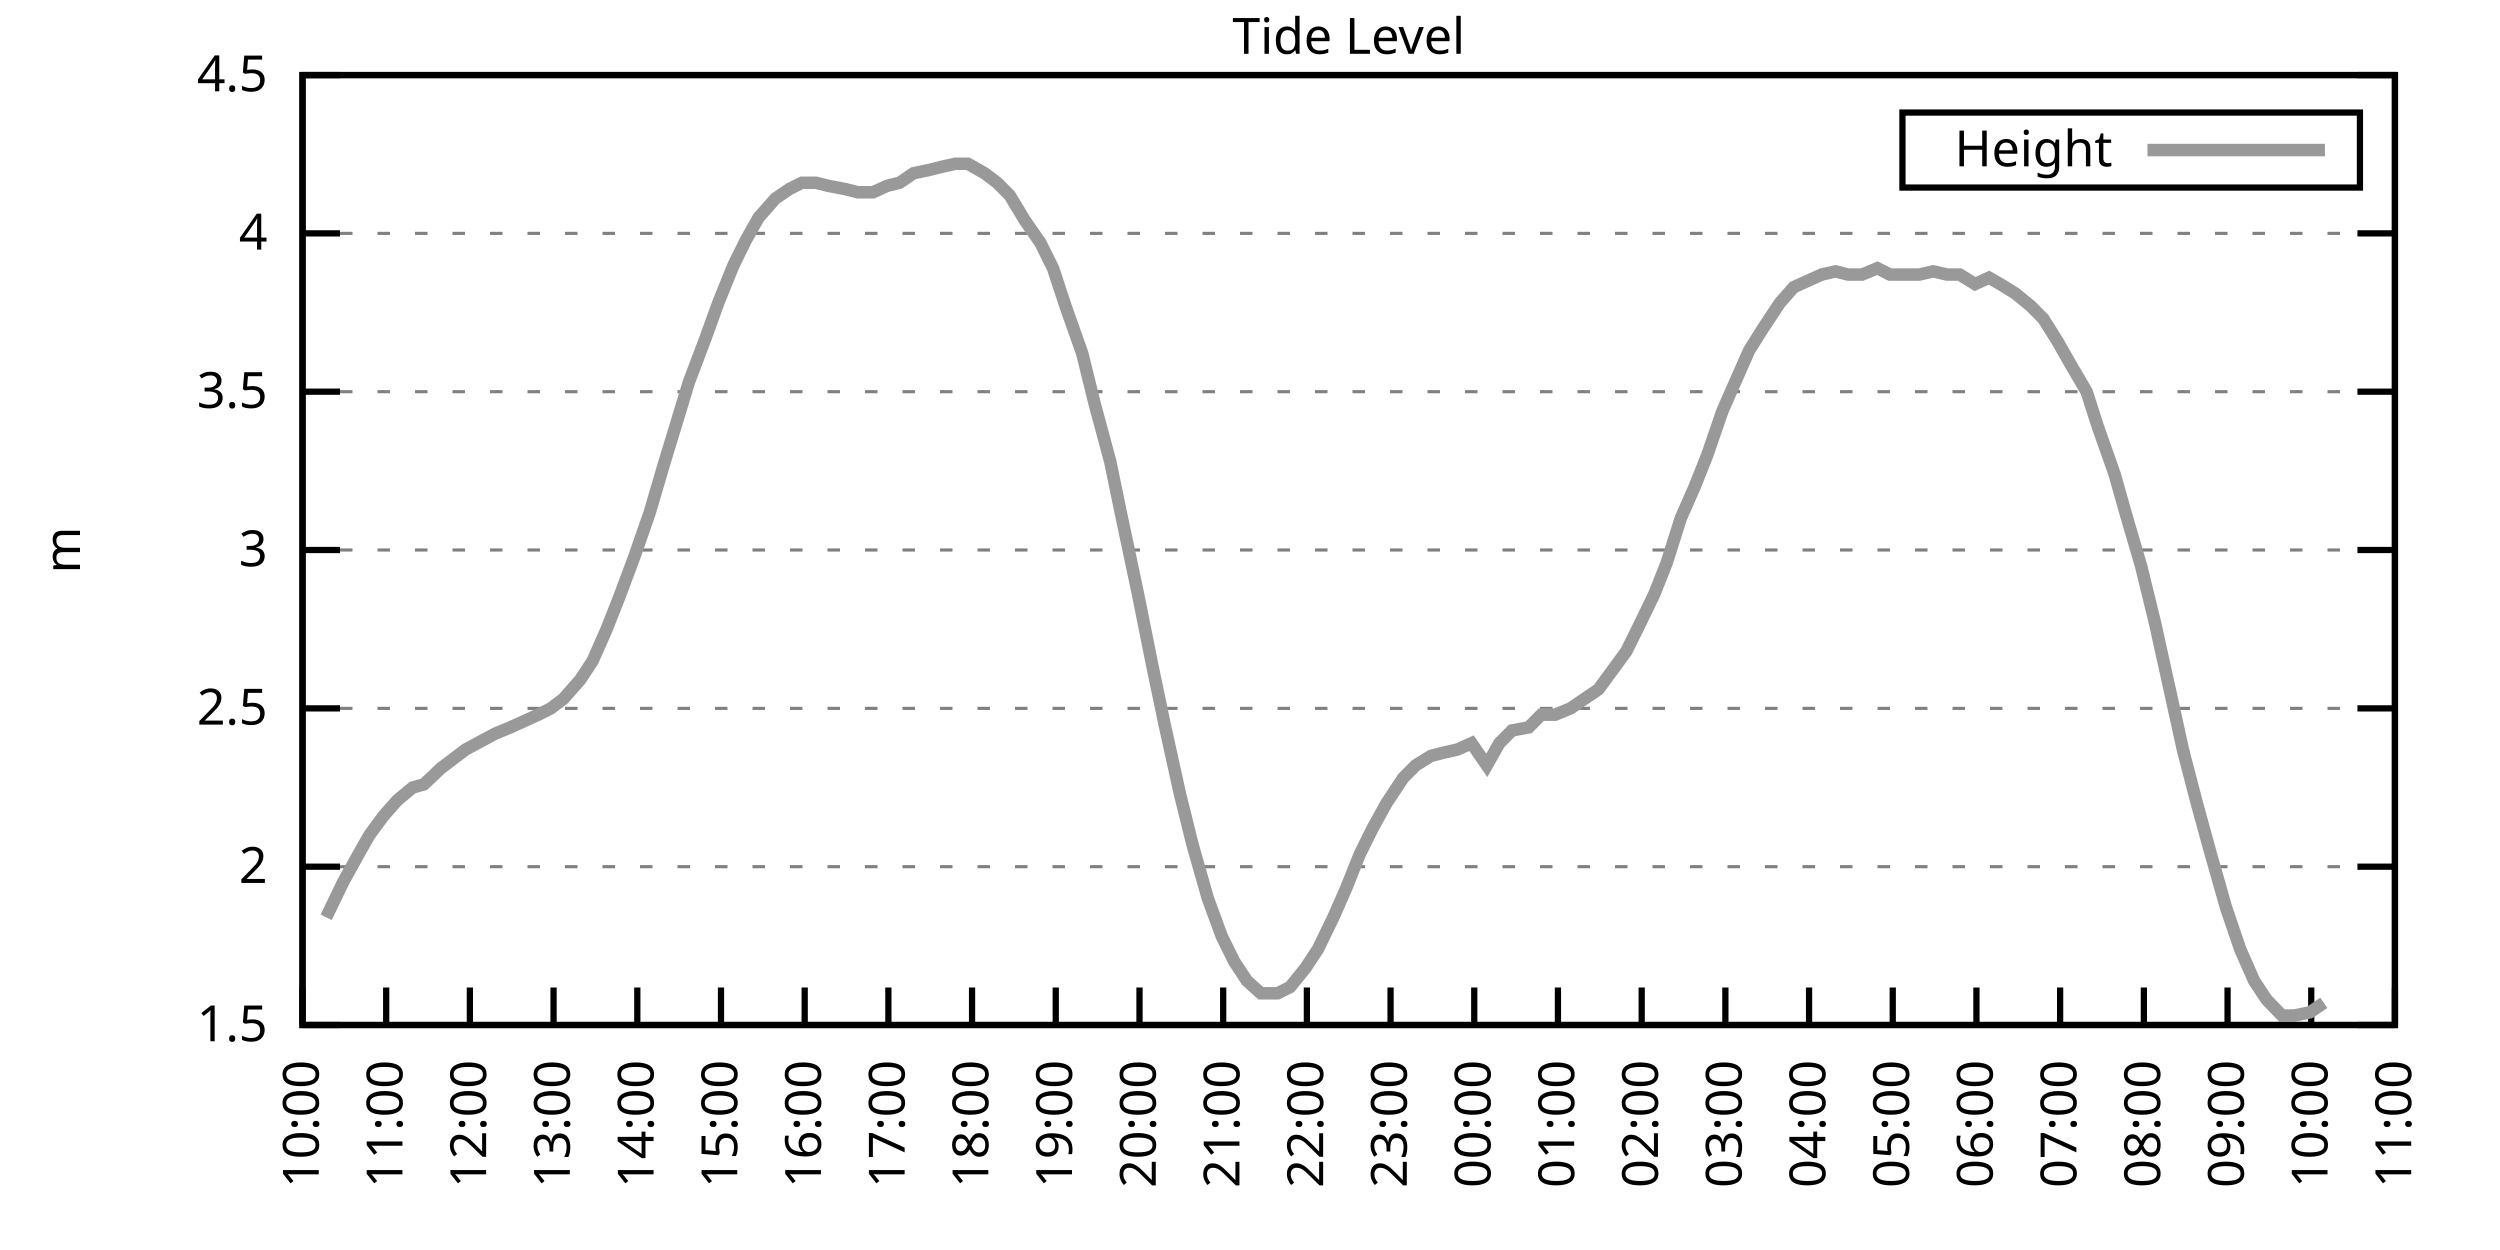
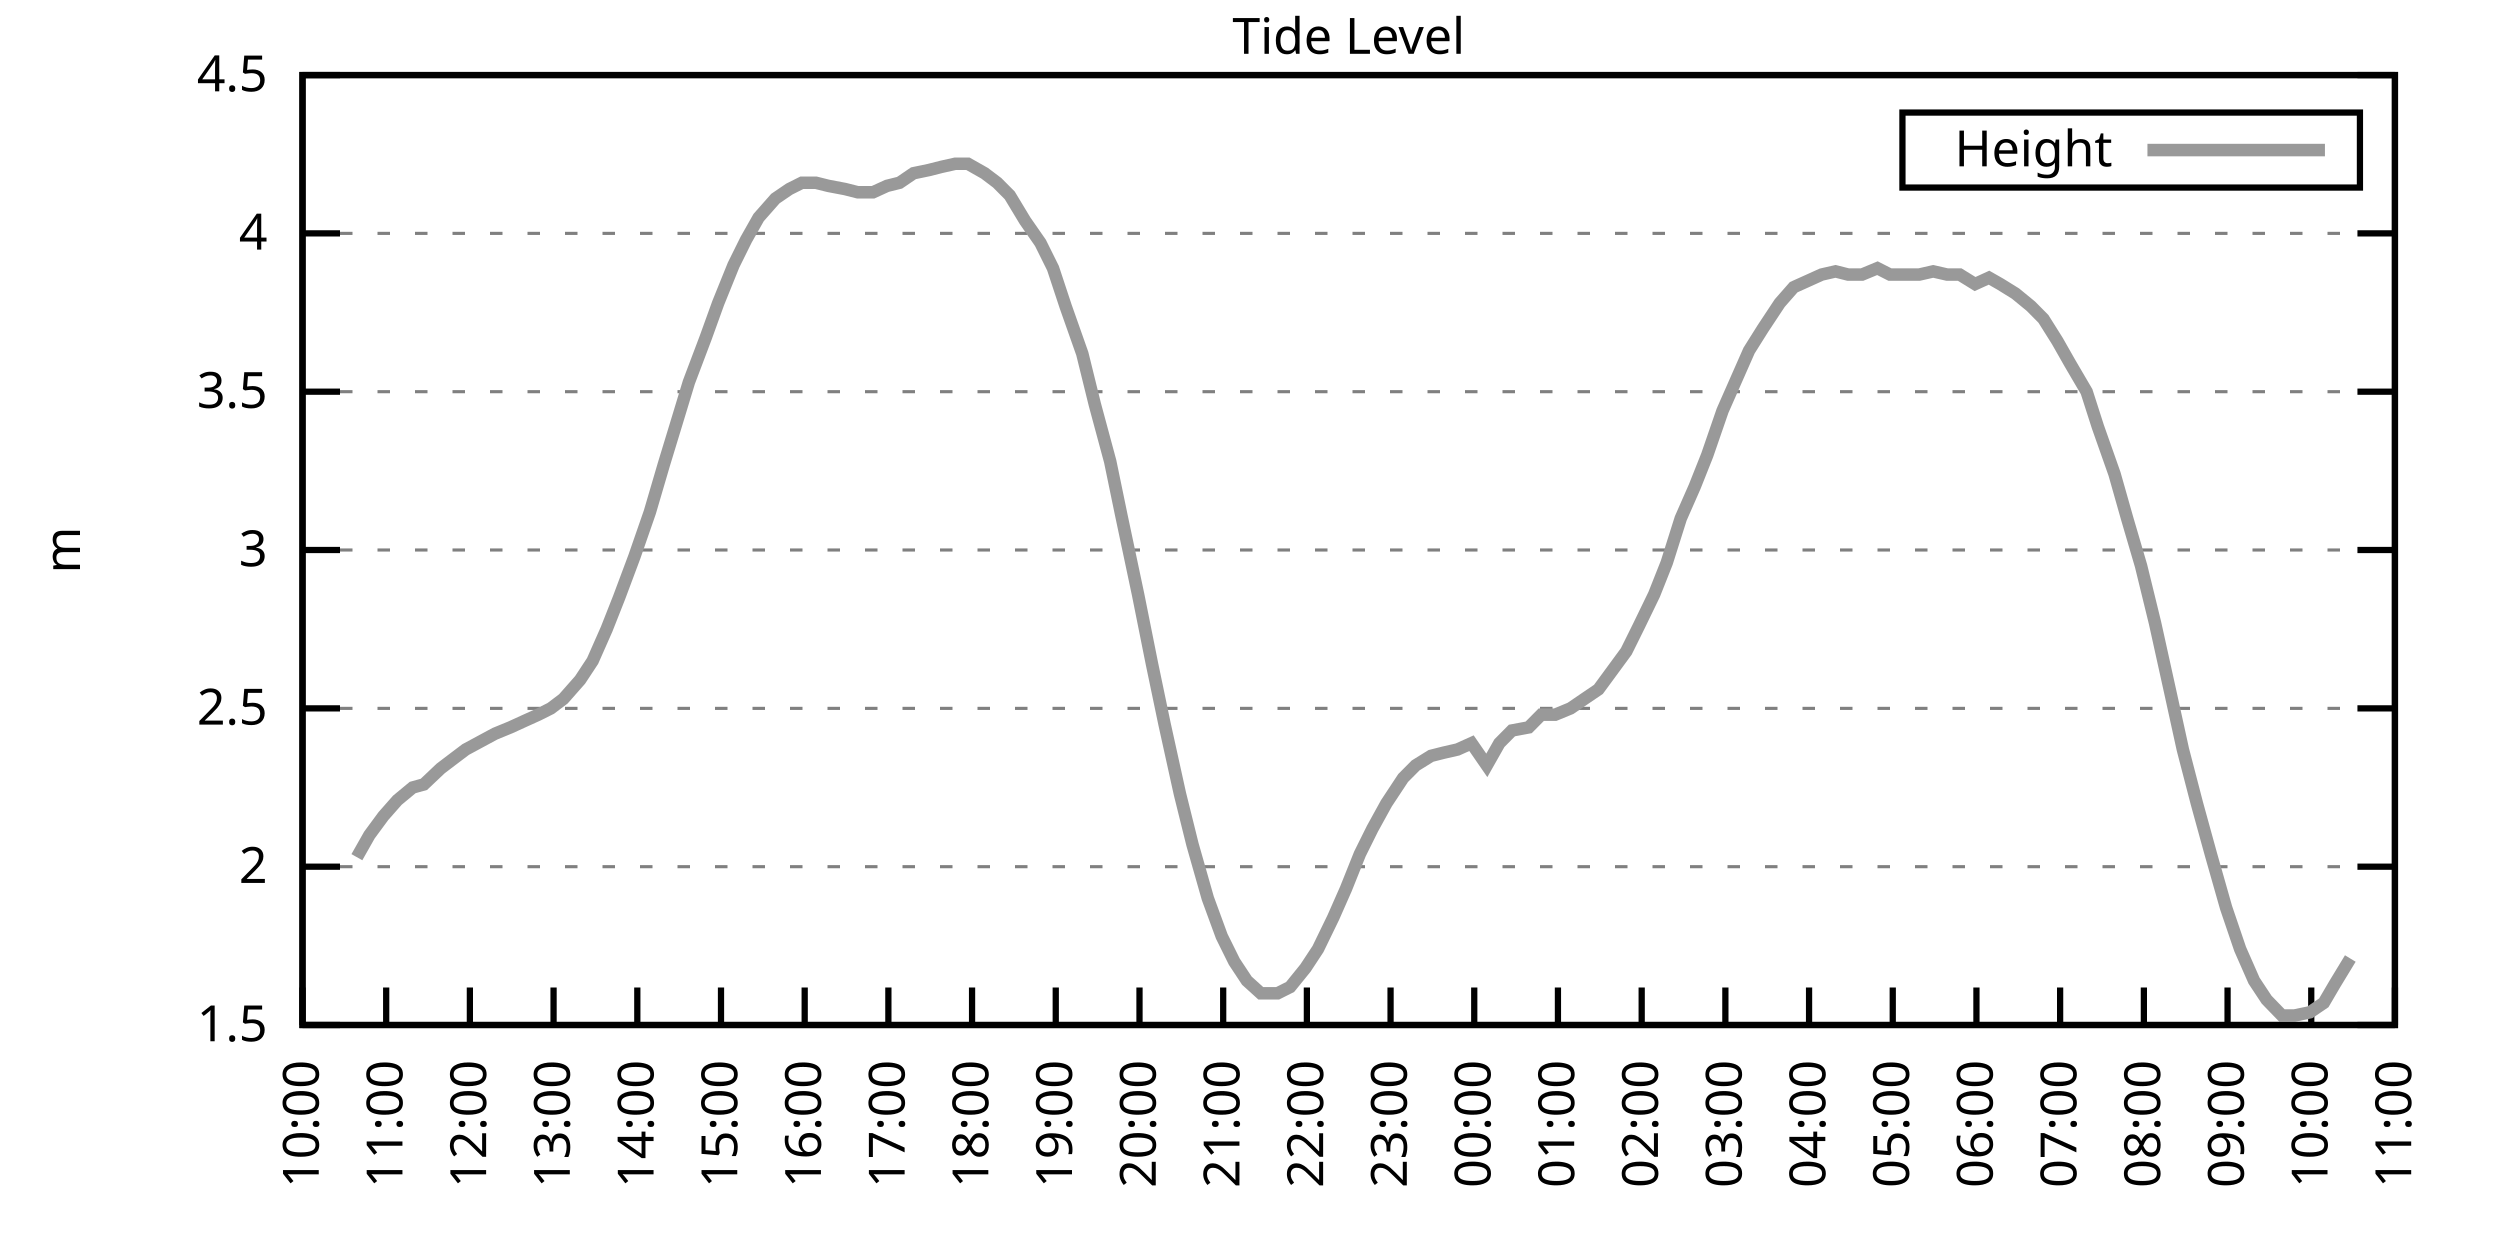
<svg xmlns="http://www.w3.org/2000/svg" xmlns:xlink="http://www.w3.org/1999/xlink" width="400" height="200" viewBox="0 0 400 200">
  <g id="gnuplot_canvas">
    <rect x="0" y="0" width="400" height="200" fill="none" />
    <defs>
      <circle id="gpDot" r="0.5" stroke-width="0.5" stroke="currentColor" />
      <path id="gpPt0" stroke-width="0.333" stroke="currentColor" d="M-1,0 h2 M0,-1 v2" />
      <path id="gpPt1" stroke-width="0.333" stroke="currentColor" d="M-1,-1 L1,1 M1,-1 L-1,1" />
      <path id="gpPt2" stroke-width="0.333" stroke="currentColor" d="M-1,0 L1,0 M0,-1 L0,1 M-1,-1 L1,1 M-1,1 L1,-1" />
      <rect id="gpPt3" stroke-width="0.333" stroke="currentColor" x="-1" y="-1" width="2" height="2" />
      <rect id="gpPt4" stroke-width="0.333" stroke="currentColor" fill="currentColor" x="-1" y="-1" width="2" height="2" />
      <circle id="gpPt5" stroke-width="0.333" stroke="currentColor" cx="0" cy="0" r="1" />
      <use xlink:href="#gpPt5" id="gpPt6" fill="currentColor" stroke="none" />
      <path id="gpPt7" stroke-width="0.333" stroke="currentColor" d="M0,-1.33 L-1.33,0.67 L1.33,0.67 z" />
      <use xlink:href="#gpPt7" id="gpPt8" fill="currentColor" stroke="none" />
      <use xlink:href="#gpPt7" id="gpPt9" stroke="currentColor" transform="rotate(180)" />
      <use xlink:href="#gpPt9" id="gpPt10" fill="currentColor" stroke="none" />
      <use xlink:href="#gpPt3" id="gpPt11" stroke="currentColor" transform="rotate(45)" />
      <use xlink:href="#gpPt11" id="gpPt12" fill="currentColor" stroke="none" />
      <path id="gpPt13" stroke-width="0.333" stroke="currentColor" d="M0,1.330 L1.265,0.411 L0.782,-1.067 L-0.782,-1.076 L-1.265,0.411 z" />
      <use xlink:href="#gpPt13" id="gpPt14" fill="currentColor" stroke="none" />
      <filter id="textbox" filterUnits="objectBoundingBox" x="0" y="0" height="1" width="1">
        <feFlood flood-color="white" flood-opacity="1" result="bgnd" />
        <feComposite in="SourceGraphic" in2="bgnd" operator="atop" />
      </filter>
      <filter id="greybox" filterUnits="objectBoundingBox" x="0" y="0" height="1" width="1">
        <feFlood flood-color="lightgrey" flood-opacity="1" result="grey" />
        <feComposite in="SourceGraphic" in2="grey" operator="atop" />
      </filter>
    </defs>
    <g fill="none" color="white" stroke="currentColor" stroke-width="1.00" stroke-linecap="butt" stroke-linejoin="miter">
</g>
    <g fill="none" color="black" stroke="currentColor" stroke-width="1.00" stroke-linecap="butt" stroke-linejoin="miter">
      <g stroke="none" shape-rendering="crispEdges">
        <polygon fill="rgb(255, 255, 255)" points="48.40,164.00 383.18,164.00 383.18,12.02 48.40,12.02 " />
      </g>
    </g>
    <g fill="none" color="black" stroke="currentColor" stroke-width="1.00" stroke-linecap="butt" stroke-linejoin="miter">
</g>
    <g fill="none" color="black" stroke="black" stroke-width="0.50" stroke-linecap="butt" stroke-linejoin="miter">
</g>
    <g fill="none" color="gray" stroke="currentColor" stroke-width="0.50" stroke-linecap="butt" stroke-linejoin="miter">
      <path stroke="gray" stroke-dasharray="2,4" class="gridline" d="M48.40,164.00 L383.19,164.00  " />
    </g>
    <g fill="none" color="gray" stroke="gray" stroke-width="1.00" stroke-linecap="butt" stroke-linejoin="miter">
</g>
    <g fill="none" color="black" stroke="currentColor" stroke-width="1.00" stroke-linecap="butt" stroke-linejoin="miter">
      <path stroke="black" d="M48.40,164.00 L54.40,164.00 M383.19,164.00 L377.19,164.00  " />
      <g transform="translate(42.80,166.60)" stroke="none" fill="black" font-family="Sans" font-size="8.00" text-anchor="end">
        <text>
          <tspan font-family="Sans"> 1.5</tspan>
        </text>
      </g>
    </g>
    <g fill="none" color="black" stroke="currentColor" stroke-width="1.00" stroke-linecap="butt" stroke-linejoin="miter">
</g>
    <g fill="none" color="black" stroke="black" stroke-width="0.50" stroke-linecap="butt" stroke-linejoin="miter">
</g>
    <g fill="none" color="gray" stroke="currentColor" stroke-width="0.50" stroke-linecap="butt" stroke-linejoin="miter">
      <path stroke="gray" stroke-dasharray="2,4" class="gridline" d="M48.40,138.67 L383.19,138.67  " />
    </g>
    <g fill="none" color="gray" stroke="gray" stroke-width="1.00" stroke-linecap="butt" stroke-linejoin="miter">
</g>
    <g fill="none" color="black" stroke="currentColor" stroke-width="1.00" stroke-linecap="butt" stroke-linejoin="miter">
      <path stroke="black" d="M48.40,138.67 L54.40,138.67 M383.19,138.67 L377.19,138.67  " />
      <g transform="translate(42.80,141.27)" stroke="none" fill="black" font-family="Sans" font-size="8.00" text-anchor="end">
        <text>
          <tspan font-family="Sans"> 2</tspan>
        </text>
      </g>
    </g>
    <g fill="none" color="black" stroke="currentColor" stroke-width="1.00" stroke-linecap="butt" stroke-linejoin="miter">
</g>
    <g fill="none" color="black" stroke="black" stroke-width="0.50" stroke-linecap="butt" stroke-linejoin="miter">
</g>
    <g fill="none" color="gray" stroke="currentColor" stroke-width="0.50" stroke-linecap="butt" stroke-linejoin="miter">
      <path stroke="gray" stroke-dasharray="2,4" class="gridline" d="M48.40,113.34 L383.19,113.34  " />
    </g>
    <g fill="none" color="gray" stroke="gray" stroke-width="1.00" stroke-linecap="butt" stroke-linejoin="miter">
</g>
    <g fill="none" color="black" stroke="currentColor" stroke-width="1.00" stroke-linecap="butt" stroke-linejoin="miter">
      <path stroke="black" d="M48.40,113.34 L54.40,113.34 M383.19,113.34 L377.19,113.34  " />
      <g transform="translate(42.80,115.94)" stroke="none" fill="black" font-family="Sans" font-size="8.00" text-anchor="end">
        <text>
          <tspan font-family="Sans"> 2.5</tspan>
        </text>
      </g>
    </g>
    <g fill="none" color="black" stroke="currentColor" stroke-width="1.00" stroke-linecap="butt" stroke-linejoin="miter">
</g>
    <g fill="none" color="black" stroke="black" stroke-width="0.50" stroke-linecap="butt" stroke-linejoin="miter">
</g>
    <g fill="none" color="gray" stroke="currentColor" stroke-width="0.50" stroke-linecap="butt" stroke-linejoin="miter">
      <path stroke="gray" stroke-dasharray="2,4" class="gridline" d="M48.40,88.00 L383.19,88.00  " />
    </g>
    <g fill="none" color="gray" stroke="gray" stroke-width="1.00" stroke-linecap="butt" stroke-linejoin="miter">
</g>
    <g fill="none" color="black" stroke="currentColor" stroke-width="1.00" stroke-linecap="butt" stroke-linejoin="miter">
      <path stroke="black" d="M48.40,88.00 L54.40,88.00 M383.19,88.00 L377.19,88.00  " />
      <g transform="translate(42.80,90.60)" stroke="none" fill="black" font-family="Sans" font-size="8.00" text-anchor="end">
        <text>
          <tspan font-family="Sans"> 3</tspan>
        </text>
      </g>
    </g>
    <g fill="none" color="black" stroke="currentColor" stroke-width="1.00" stroke-linecap="butt" stroke-linejoin="miter">
</g>
    <g fill="none" color="black" stroke="black" stroke-width="0.50" stroke-linecap="butt" stroke-linejoin="miter">
</g>
    <g fill="none" color="gray" stroke="currentColor" stroke-width="0.50" stroke-linecap="butt" stroke-linejoin="miter">
      <path stroke="gray" stroke-dasharray="2,4" class="gridline" d="M48.40,62.67 L383.19,62.67  " />
    </g>
    <g fill="none" color="gray" stroke="gray" stroke-width="1.00" stroke-linecap="butt" stroke-linejoin="miter">
</g>
    <g fill="none" color="black" stroke="currentColor" stroke-width="1.00" stroke-linecap="butt" stroke-linejoin="miter">
      <path stroke="black" d="M48.40,62.67 L54.40,62.67 M383.19,62.67 L377.19,62.67  " />
      <g transform="translate(42.80,65.27)" stroke="none" fill="black" font-family="Sans" font-size="8.00" text-anchor="end">
        <text>
          <tspan font-family="Sans"> 3.5</tspan>
        </text>
      </g>
    </g>
    <g fill="none" color="black" stroke="currentColor" stroke-width="1.00" stroke-linecap="butt" stroke-linejoin="miter">
</g>
    <g fill="none" color="black" stroke="black" stroke-width="0.50" stroke-linecap="butt" stroke-linejoin="miter">
</g>
    <g fill="none" color="gray" stroke="currentColor" stroke-width="0.50" stroke-linecap="butt" stroke-linejoin="miter">
      <path stroke="gray" stroke-dasharray="2,4" class="gridline" d="M48.40,37.34 L383.19,37.34  " />
    </g>
    <g fill="none" color="gray" stroke="gray" stroke-width="1.00" stroke-linecap="butt" stroke-linejoin="miter">
</g>
    <g fill="none" color="black" stroke="currentColor" stroke-width="1.00" stroke-linecap="butt" stroke-linejoin="miter">
      <path stroke="black" d="M48.40,37.34 L54.40,37.34 M383.19,37.34 L377.19,37.34  " />
      <g transform="translate(42.80,39.94)" stroke="none" fill="black" font-family="Sans" font-size="8.00" text-anchor="end">
        <text>
          <tspan font-family="Sans"> 4</tspan>
        </text>
      </g>
    </g>
    <g fill="none" color="black" stroke="currentColor" stroke-width="1.00" stroke-linecap="butt" stroke-linejoin="miter">
</g>
    <g fill="none" color="black" stroke="black" stroke-width="0.50" stroke-linecap="butt" stroke-linejoin="miter">
</g>
    <g fill="none" color="gray" stroke="currentColor" stroke-width="0.50" stroke-linecap="butt" stroke-linejoin="miter">
      <path stroke="gray" stroke-dasharray="2,4" class="gridline" d="M48.40,12.01 L383.19,12.01  " />
    </g>
    <g fill="none" color="gray" stroke="gray" stroke-width="1.00" stroke-linecap="butt" stroke-linejoin="miter">
</g>
    <g fill="none" color="black" stroke="currentColor" stroke-width="1.00" stroke-linecap="butt" stroke-linejoin="miter">
      <path stroke="black" d="M48.40,12.01 L54.40,12.01 M383.19,12.01 L377.19,12.01  " />
      <g transform="translate(42.80,14.61)" stroke="none" fill="black" font-family="Sans" font-size="8.00" text-anchor="end">
        <text>
          <tspan font-family="Sans"> 4.5</tspan>
        </text>
      </g>
    </g>
    <g fill="none" color="black" stroke="currentColor" stroke-width="1.00" stroke-linecap="butt" stroke-linejoin="miter">
      <path stroke="black" d="M48.40,164.00 L48.40,158.00  " />
      <g transform="translate(51.00,169.60) rotate(270.00)" stroke="none" fill="black" font-family="Sans" font-size="8.00" text-anchor="end">
        <text>
          <tspan font-family="Sans">10:00</tspan>
        </text>
      </g>
    </g>
    <g fill="none" color="black" stroke="currentColor" stroke-width="1.00" stroke-linecap="butt" stroke-linejoin="miter">
      <path stroke="black" d="M61.79,164.00 L61.79,158.00  " />
      <g transform="translate(64.39,169.60) rotate(270.00)" stroke="none" fill="black" font-family="Sans" font-size="8.00" text-anchor="end">
        <text>
          <tspan font-family="Sans">11:00</tspan>
        </text>
      </g>
    </g>
    <g fill="none" color="black" stroke="currentColor" stroke-width="1.00" stroke-linecap="butt" stroke-linejoin="miter">
      <path stroke="black" d="M75.18,164.00 L75.18,158.00  " />
      <g transform="translate(77.78,169.60) rotate(270.00)" stroke="none" fill="black" font-family="Sans" font-size="8.00" text-anchor="end">
        <text>
          <tspan font-family="Sans">12:00</tspan>
        </text>
      </g>
    </g>
    <g fill="none" color="black" stroke="currentColor" stroke-width="1.00" stroke-linecap="butt" stroke-linejoin="miter">
      <path stroke="black" d="M88.57,164.00 L88.57,158.00  " />
      <g transform="translate(91.17,169.60) rotate(270.00)" stroke="none" fill="black" font-family="Sans" font-size="8.00" text-anchor="end">
        <text>
          <tspan font-family="Sans">13:00</tspan>
        </text>
      </g>
    </g>
    <g fill="none" color="black" stroke="currentColor" stroke-width="1.00" stroke-linecap="butt" stroke-linejoin="miter">
      <path stroke="black" d="M101.97,164.00 L101.97,158.00  " />
      <g transform="translate(104.57,169.60) rotate(270.00)" stroke="none" fill="black" font-family="Sans" font-size="8.00" text-anchor="end">
        <text>
          <tspan font-family="Sans">14:00</tspan>
        </text>
      </g>
    </g>
    <g fill="none" color="black" stroke="currentColor" stroke-width="1.00" stroke-linecap="butt" stroke-linejoin="miter">
      <path stroke="black" d="M115.36,164.00 L115.36,158.00  " />
      <g transform="translate(117.96,169.60) rotate(270.00)" stroke="none" fill="black" font-family="Sans" font-size="8.00" text-anchor="end">
        <text>
          <tspan font-family="Sans">15:00</tspan>
        </text>
      </g>
    </g>
    <g fill="none" color="black" stroke="currentColor" stroke-width="1.00" stroke-linecap="butt" stroke-linejoin="miter">
      <path stroke="black" d="M128.75,164.00 L128.75,158.00  " />
      <g transform="translate(131.35,169.60) rotate(270.00)" stroke="none" fill="black" font-family="Sans" font-size="8.00" text-anchor="end">
        <text>
          <tspan font-family="Sans">16:00</tspan>
        </text>
      </g>
    </g>
    <g fill="none" color="black" stroke="currentColor" stroke-width="1.00" stroke-linecap="butt" stroke-linejoin="miter">
      <path stroke="black" d="M142.14,164.00 L142.14,158.00  " />
      <g transform="translate(144.74,169.60) rotate(270.00)" stroke="none" fill="black" font-family="Sans" font-size="8.00" text-anchor="end">
        <text>
          <tspan font-family="Sans">17:00</tspan>
        </text>
      </g>
    </g>
    <g fill="none" color="black" stroke="currentColor" stroke-width="1.00" stroke-linecap="butt" stroke-linejoin="miter">
      <path stroke="black" d="M155.53,164.00 L155.53,158.00  " />
      <g transform="translate(158.13,169.60) rotate(270.00)" stroke="none" fill="black" font-family="Sans" font-size="8.00" text-anchor="end">
        <text>
          <tspan font-family="Sans">18:00</tspan>
        </text>
      </g>
    </g>
    <g fill="none" color="black" stroke="currentColor" stroke-width="1.00" stroke-linecap="butt" stroke-linejoin="miter">
      <path stroke="black" d="M168.92,164.00 L168.92,158.00  " />
      <g transform="translate(171.52,169.60) rotate(270.00)" stroke="none" fill="black" font-family="Sans" font-size="8.00" text-anchor="end">
        <text>
          <tspan font-family="Sans">19:00</tspan>
        </text>
      </g>
    </g>
    <g fill="none" color="black" stroke="currentColor" stroke-width="1.00" stroke-linecap="butt" stroke-linejoin="miter">
      <path stroke="black" d="M182.32,164.00 L182.32,158.00  " />
      <g transform="translate(184.92,169.60) rotate(270.00)" stroke="none" fill="black" font-family="Sans" font-size="8.00" text-anchor="end">
        <text>
          <tspan font-family="Sans">20:00</tspan>
        </text>
      </g>
    </g>
    <g fill="none" color="black" stroke="currentColor" stroke-width="1.00" stroke-linecap="butt" stroke-linejoin="miter">
      <path stroke="black" d="M195.71,164.00 L195.71,158.00  " />
      <g transform="translate(198.31,169.60) rotate(270.00)" stroke="none" fill="black" font-family="Sans" font-size="8.00" text-anchor="end">
        <text>
          <tspan font-family="Sans">21:00</tspan>
        </text>
      </g>
    </g>
    <g fill="none" color="black" stroke="currentColor" stroke-width="1.00" stroke-linecap="butt" stroke-linejoin="miter">
      <path stroke="black" d="M209.10,164.00 L209.10,158.00  " />
      <g transform="translate(211.70,169.60) rotate(270.00)" stroke="none" fill="black" font-family="Sans" font-size="8.00" text-anchor="end">
        <text>
          <tspan font-family="Sans">22:00</tspan>
        </text>
      </g>
    </g>
    <g fill="none" color="black" stroke="currentColor" stroke-width="1.00" stroke-linecap="butt" stroke-linejoin="miter">
      <path stroke="black" d="M222.49,164.00 L222.49,158.00  " />
      <g transform="translate(225.09,169.60) rotate(270.00)" stroke="none" fill="black" font-family="Sans" font-size="8.00" text-anchor="end">
        <text>
          <tspan font-family="Sans">23:00</tspan>
        </text>
      </g>
    </g>
    <g fill="none" color="black" stroke="currentColor" stroke-width="1.00" stroke-linecap="butt" stroke-linejoin="miter">
      <path stroke="black" d="M235.88,164.00 L235.88,158.00  " />
      <g transform="translate(238.48,169.60) rotate(270.00)" stroke="none" fill="black" font-family="Sans" font-size="8.00" text-anchor="end">
        <text>
          <tspan font-family="Sans">00:00</tspan>
        </text>
      </g>
    </g>
    <g fill="none" color="black" stroke="currentColor" stroke-width="1.00" stroke-linecap="butt" stroke-linejoin="miter">
      <path stroke="black" d="M249.27,164.00 L249.27,158.00  " />
      <g transform="translate(251.87,169.60) rotate(270.00)" stroke="none" fill="black" font-family="Sans" font-size="8.00" text-anchor="end">
        <text>
          <tspan font-family="Sans">01:00</tspan>
        </text>
      </g>
    </g>
    <g fill="none" color="black" stroke="currentColor" stroke-width="1.00" stroke-linecap="butt" stroke-linejoin="miter">
      <path stroke="black" d="M262.67,164.00 L262.67,158.00  " />
      <g transform="translate(265.27,169.60) rotate(270.00)" stroke="none" fill="black" font-family="Sans" font-size="8.00" text-anchor="end">
        <text>
          <tspan font-family="Sans">02:00</tspan>
        </text>
      </g>
    </g>
    <g fill="none" color="black" stroke="currentColor" stroke-width="1.00" stroke-linecap="butt" stroke-linejoin="miter">
      <path stroke="black" d="M276.06,164.00 L276.06,158.00  " />
      <g transform="translate(278.66,169.60) rotate(270.00)" stroke="none" fill="black" font-family="Sans" font-size="8.00" text-anchor="end">
        <text>
          <tspan font-family="Sans">03:00</tspan>
        </text>
      </g>
    </g>
    <g fill="none" color="black" stroke="currentColor" stroke-width="1.00" stroke-linecap="butt" stroke-linejoin="miter">
      <path stroke="black" d="M289.45,164.00 L289.45,158.00  " />
      <g transform="translate(292.05,169.60) rotate(270.00)" stroke="none" fill="black" font-family="Sans" font-size="8.00" text-anchor="end">
        <text>
          <tspan font-family="Sans">04:00</tspan>
        </text>
      </g>
    </g>
    <g fill="none" color="black" stroke="currentColor" stroke-width="1.00" stroke-linecap="butt" stroke-linejoin="miter">
      <path stroke="black" d="M302.84,164.00 L302.84,158.00  " />
      <g transform="translate(305.44,169.60) rotate(270.00)" stroke="none" fill="black" font-family="Sans" font-size="8.00" text-anchor="end">
        <text>
          <tspan font-family="Sans">05:00</tspan>
        </text>
      </g>
    </g>
    <g fill="none" color="black" stroke="currentColor" stroke-width="1.00" stroke-linecap="butt" stroke-linejoin="miter">
      <path stroke="black" d="M316.23,164.00 L316.23,158.00  " />
      <g transform="translate(318.83,169.60) rotate(270.00)" stroke="none" fill="black" font-family="Sans" font-size="8.00" text-anchor="end">
        <text>
          <tspan font-family="Sans">06:00</tspan>
        </text>
      </g>
    </g>
    <g fill="none" color="black" stroke="currentColor" stroke-width="1.00" stroke-linecap="butt" stroke-linejoin="miter">
      <path stroke="black" d="M329.62,164.00 L329.62,158.00  " />
      <g transform="translate(332.22,169.60) rotate(270.00)" stroke="none" fill="black" font-family="Sans" font-size="8.00" text-anchor="end">
        <text>
          <tspan font-family="Sans">07:00</tspan>
        </text>
      </g>
    </g>
    <g fill="none" color="black" stroke="currentColor" stroke-width="1.00" stroke-linecap="butt" stroke-linejoin="miter">
      <path stroke="black" d="M343.02,164.00 L343.02,158.00  " />
      <g transform="translate(345.62,169.60) rotate(270.00)" stroke="none" fill="black" font-family="Sans" font-size="8.00" text-anchor="end">
        <text>
          <tspan font-family="Sans">08:00</tspan>
        </text>
      </g>
    </g>
    <g fill="none" color="black" stroke="currentColor" stroke-width="1.00" stroke-linecap="butt" stroke-linejoin="miter">
      <path stroke="black" d="M356.41,164.00 L356.41,158.00  " />
      <g transform="translate(359.01,169.60) rotate(270.00)" stroke="none" fill="black" font-family="Sans" font-size="8.00" text-anchor="end">
        <text>
          <tspan font-family="Sans">09:00</tspan>
        </text>
      </g>
    </g>
    <g fill="none" color="black" stroke="currentColor" stroke-width="1.00" stroke-linecap="butt" stroke-linejoin="miter">
      <path stroke="black" d="M369.80,164.00 L369.80,158.00  " />
      <g transform="translate(372.40,169.60) rotate(270.00)" stroke="none" fill="black" font-family="Sans" font-size="8.00" text-anchor="end">
        <text>
          <tspan font-family="Sans">10:00</tspan>
        </text>
      </g>
    </g>
    <g fill="none" color="black" stroke="currentColor" stroke-width="1.00" stroke-linecap="butt" stroke-linejoin="miter">
      <path stroke="black" d="M383.19,164.00 L383.19,158.00  " />
      <g transform="translate(385.79,169.60) rotate(270.00)" stroke="none" fill="black" font-family="Sans" font-size="8.00" text-anchor="end">
        <text>
          <tspan font-family="Sans">11:00</tspan>
        </text>
      </g>
    </g>
    <g fill="none" color="black" stroke="currentColor" stroke-width="1.00" stroke-linecap="butt" stroke-linejoin="miter">
</g>
    <g fill="none" color="black" stroke="currentColor" stroke-width="1.00" stroke-linecap="butt" stroke-linejoin="miter">
      <path stroke="black" d="M48.40,12.01 L48.40,164.00 L383.19,164.00 L383.19,12.01 L48.40,12.01 Z  " />
    </g>
    <g fill="none" color="black" stroke="currentColor" stroke-width="1.00" stroke-linecap="butt" stroke-linejoin="miter">
</g>
    <g fill="none" color="black" stroke="currentColor" stroke-width="1.00" stroke-linecap="butt" stroke-linejoin="miter">
      <path stroke="black" d="M304.39,30.01 L304.39,18.01 L377.59,18.01 L377.59,30.01 L304.39,30.01 Z  " />
    </g>
    <g id="Tide_level_plot_1">
      <g fill="none" color="white" stroke="black" stroke-width="2.00" stroke-linecap="butt" stroke-linejoin="miter">
</g>
      <g fill="none" color="black" stroke="currentColor" stroke-width="2.00" stroke-linecap="butt" stroke-linejoin="miter">
        <g transform="translate(337.99,26.61)" stroke="none" fill="black" font-family="Sans" font-size="8.00" text-anchor="end">
          <text>
            <tspan font-family="Sans">Height</tspan>
          </text>
        </g>
      </g>
      <g fill="none" color="black" stroke="currentColor" stroke-width="2.00" stroke-linecap="butt" stroke-linejoin="miter">
-         <path stroke="rgb(153, 153, 153)" d="M343.59,24.01 L371.99,24.01 M52.19,146.77 L54.87,141.20 L57.10,137.15 L59.11,133.60 L61.35,130.56 L63.58,128.03   L66.03,126.00 L67.82,125.50 L70.50,122.96 L72.50,121.44 L74.51,119.92 L79.20,117.39 L81.66,116.38 L83.89,115.36   L86.12,114.35 L88.13,113.34 L90.14,111.82 L92.82,108.78 L94.82,105.74 L97.06,100.67 L99.06,95.60 L101.52,89.02   L103.98,81.93 L106.21,74.33 L108.22,67.74 L110.22,61.15 L112.90,54.06 L114.91,48.49 L117.37,42.41 L119.38,38.35   L121.38,34.81 L124.06,31.77 L126.29,30.25 L128.30,29.24 L130.54,29.24 L132.54,29.74 L135.22,30.25 L137.23,30.76   L139.69,30.76 L141.92,29.74 L143.93,29.24 L146.16,27.72 L148.61,27.21 L150.62,26.70 L152.85,26.20 L154.86,26.20   L157.54,27.72 L159.55,29.24 L161.56,31.26 L164.01,35.32 L166.47,38.86 L168.48,42.91 L170.49,48.99 L173.17,56.59   L175.17,64.70 L177.63,73.82 L179.41,82.43 L182.09,95.10 L184.32,106.24 L186.33,115.87 L188.79,127.02 L190.80,135.12   L193.25,143.73 L195.48,149.81 L197.49,153.87 L199.50,156.91 L201.73,158.93 L204.41,158.93 L206.42,157.92 L208.88,154.88   L210.88,151.84 L213.34,146.77 L215.35,142.21 L217.58,136.64 L219.59,132.59 L221.82,128.54 L224.50,124.48 L226.51,122.46   L228.96,120.94 L230.97,120.43 L233.20,119.92 L235.44,118.91 L237.89,122.46 L239.90,118.91 L241.91,116.88 L244.59,116.38   L246.60,114.35 L248.83,114.35 L251.28,113.34 L253.51,111.82 L255.75,110.30 L257.98,107.26 L260.21,104.22 L262.22,100.16   L264.67,95.10 L266.68,90.03 L268.92,82.94 L271.15,77.87 L273.16,72.81 L275.61,65.71 L277.84,60.65 L279.85,56.09   L282.08,52.54 L284.76,48.49 L286.99,45.95 L289.23,44.94 L291.46,43.93 L293.69,43.42 L295.70,43.93 L297.93,43.93   L300.39,42.91 L302.39,43.93 L304.63,43.93 L307.08,43.93 L309.31,43.42 L311.54,43.93 L313.55,43.93 L316.01,45.45   L318.24,44.43 L320.03,45.45 L322.48,46.97 L324.94,48.99 L326.95,51.02 L329.18,54.57 L331.19,58.11 L333.86,62.67   L335.65,68.25 L338.33,75.85 L340.34,82.94 L342.57,90.54 L344.80,99.66 L347.26,110.80 L349.26,119.92 L351.50,128.54   L353.73,136.64 L356.18,145.25 L358.42,151.84 L360.65,156.91 L362.66,159.95 L365.11,162.48 L367.12,162.48 L369.58,161.97   L371.81,160.45  " />
+         <path stroke="rgb(153, 153, 153)" d="M343.59,24.01 L371.99,24.01 M57.10,137.15 L59.11,133.60 L61.35,130.56 L63.58,128.03 L66.03,126.00 L67.82,125.50   L70.50,122.96 L72.50,121.44 L74.51,119.92 L79.20,117.39 L81.66,116.38 L83.89,115.36 L86.12,114.35 L88.13,113.34   L90.14,111.82 L92.82,108.78 L94.82,105.74 L97.06,100.67 L99.06,95.60 L101.52,89.02 L103.98,81.93 L106.21,74.33   L108.22,67.74 L110.22,61.15 L112.90,54.06 L114.91,48.49 L117.37,42.41 L119.38,38.35 L121.38,34.81 L124.06,31.77   L126.29,30.25 L128.30,29.24 L130.54,29.24 L132.54,29.74 L135.22,30.25 L137.23,30.76 L139.69,30.76 L141.92,29.74   L143.93,29.24 L146.16,27.72 L148.61,27.21 L150.62,26.70 L152.85,26.20 L154.86,26.20 L157.54,27.72 L159.55,29.24   L161.56,31.26 L164.01,35.32 L166.47,38.86 L168.48,42.91 L170.49,48.99 L173.17,56.59 L175.17,64.70 L177.63,73.82   L179.41,82.43 L182.09,95.10 L184.32,106.24 L186.33,115.87 L188.79,127.02 L190.80,135.12 L193.25,143.73 L195.48,149.81   L197.49,153.87 L199.50,156.91 L201.73,158.93 L204.41,158.93 L206.42,157.92 L208.88,154.88 L210.88,151.84 L213.34,146.77   L215.35,142.21 L217.58,136.64 L219.59,132.59 L221.82,128.54 L224.50,124.48 L226.51,122.46 L228.96,120.94 L230.97,120.43   L233.20,119.92 L235.44,118.91 L237.89,122.46 L239.90,118.91 L241.91,116.88 L244.59,116.38 L246.60,114.35 L248.83,114.35   L251.28,113.34 L253.51,111.82 L255.75,110.30 L257.98,107.26 L260.21,104.22 L262.22,100.16 L264.67,95.10 L266.68,90.03   L268.92,82.94 L271.15,77.87 L273.16,72.81 L275.61,65.71 L277.84,60.65 L279.85,56.09 L282.08,52.54 L284.76,48.49   L286.99,45.95 L289.23,44.94 L291.46,43.93 L293.69,43.42 L295.70,43.93 L297.93,43.93 L300.39,42.91 L302.39,43.93   L304.63,43.93 L307.08,43.93 L309.31,43.42 L311.54,43.93 L313.55,43.93 L316.01,45.45 L318.24,44.43 L320.03,45.45   L322.48,46.97 L324.94,48.99 L326.95,51.02 L329.18,54.57 L331.19,58.11 L333.86,62.67 L335.65,68.25 L338.33,75.85   L340.34,82.94 L342.57,90.54 L344.80,99.66 L347.26,110.80 L349.26,119.92 L351.50,128.54 L353.73,136.64 L356.18,145.25   L358.42,151.84 L360.65,156.91 L362.66,159.95 L365.11,162.48 L367.12,162.48 L369.58,161.97 L371.81,160.45 L373.59,157.41   L376.05,153.36  " />
      </g>
    </g>
    <g fill="none" color="black" stroke="currentColor" stroke-width="2.00" stroke-linecap="butt" stroke-linejoin="miter">
</g>
    <g fill="none" color="black" stroke="black" stroke-width="1.00" stroke-linecap="butt" stroke-linejoin="miter">
</g>
    <g fill="none" color="black" stroke="currentColor" stroke-width="1.00" stroke-linecap="butt" stroke-linejoin="miter">
      <path stroke="black" d="M48.40,12.01 L48.40,164.00 L383.19,164.00 L383.19,12.01 L48.40,12.01 Z  " />
      <g transform="translate(12.80,88.01) rotate(270.00)" stroke="none" fill="black" font-family="Sans" font-size="8.00" text-anchor="middle">
        <text>
          <tspan font-family="Sans">m</tspan>
        </text>
      </g>
    </g>
    <g fill="none" color="black" stroke="currentColor" stroke-width="1.00" stroke-linecap="butt" stroke-linejoin="miter">
</g>
    <g fill="none" color="black" stroke="currentColor" stroke-width="1.00" stroke-linecap="butt" stroke-linejoin="miter">
      <g transform="translate(215.79,8.61)" stroke="none" fill="black" font-family="Sans" font-size="8.00" text-anchor="middle">
        <text>
          <tspan font-family="Sans">Tide Level</tspan>
        </text>
      </g>
    </g>
    <g fill="none" color="black" stroke="currentColor" stroke-width="1.00" stroke-linecap="butt" stroke-linejoin="miter">
</g>
  </g>
</svg>
